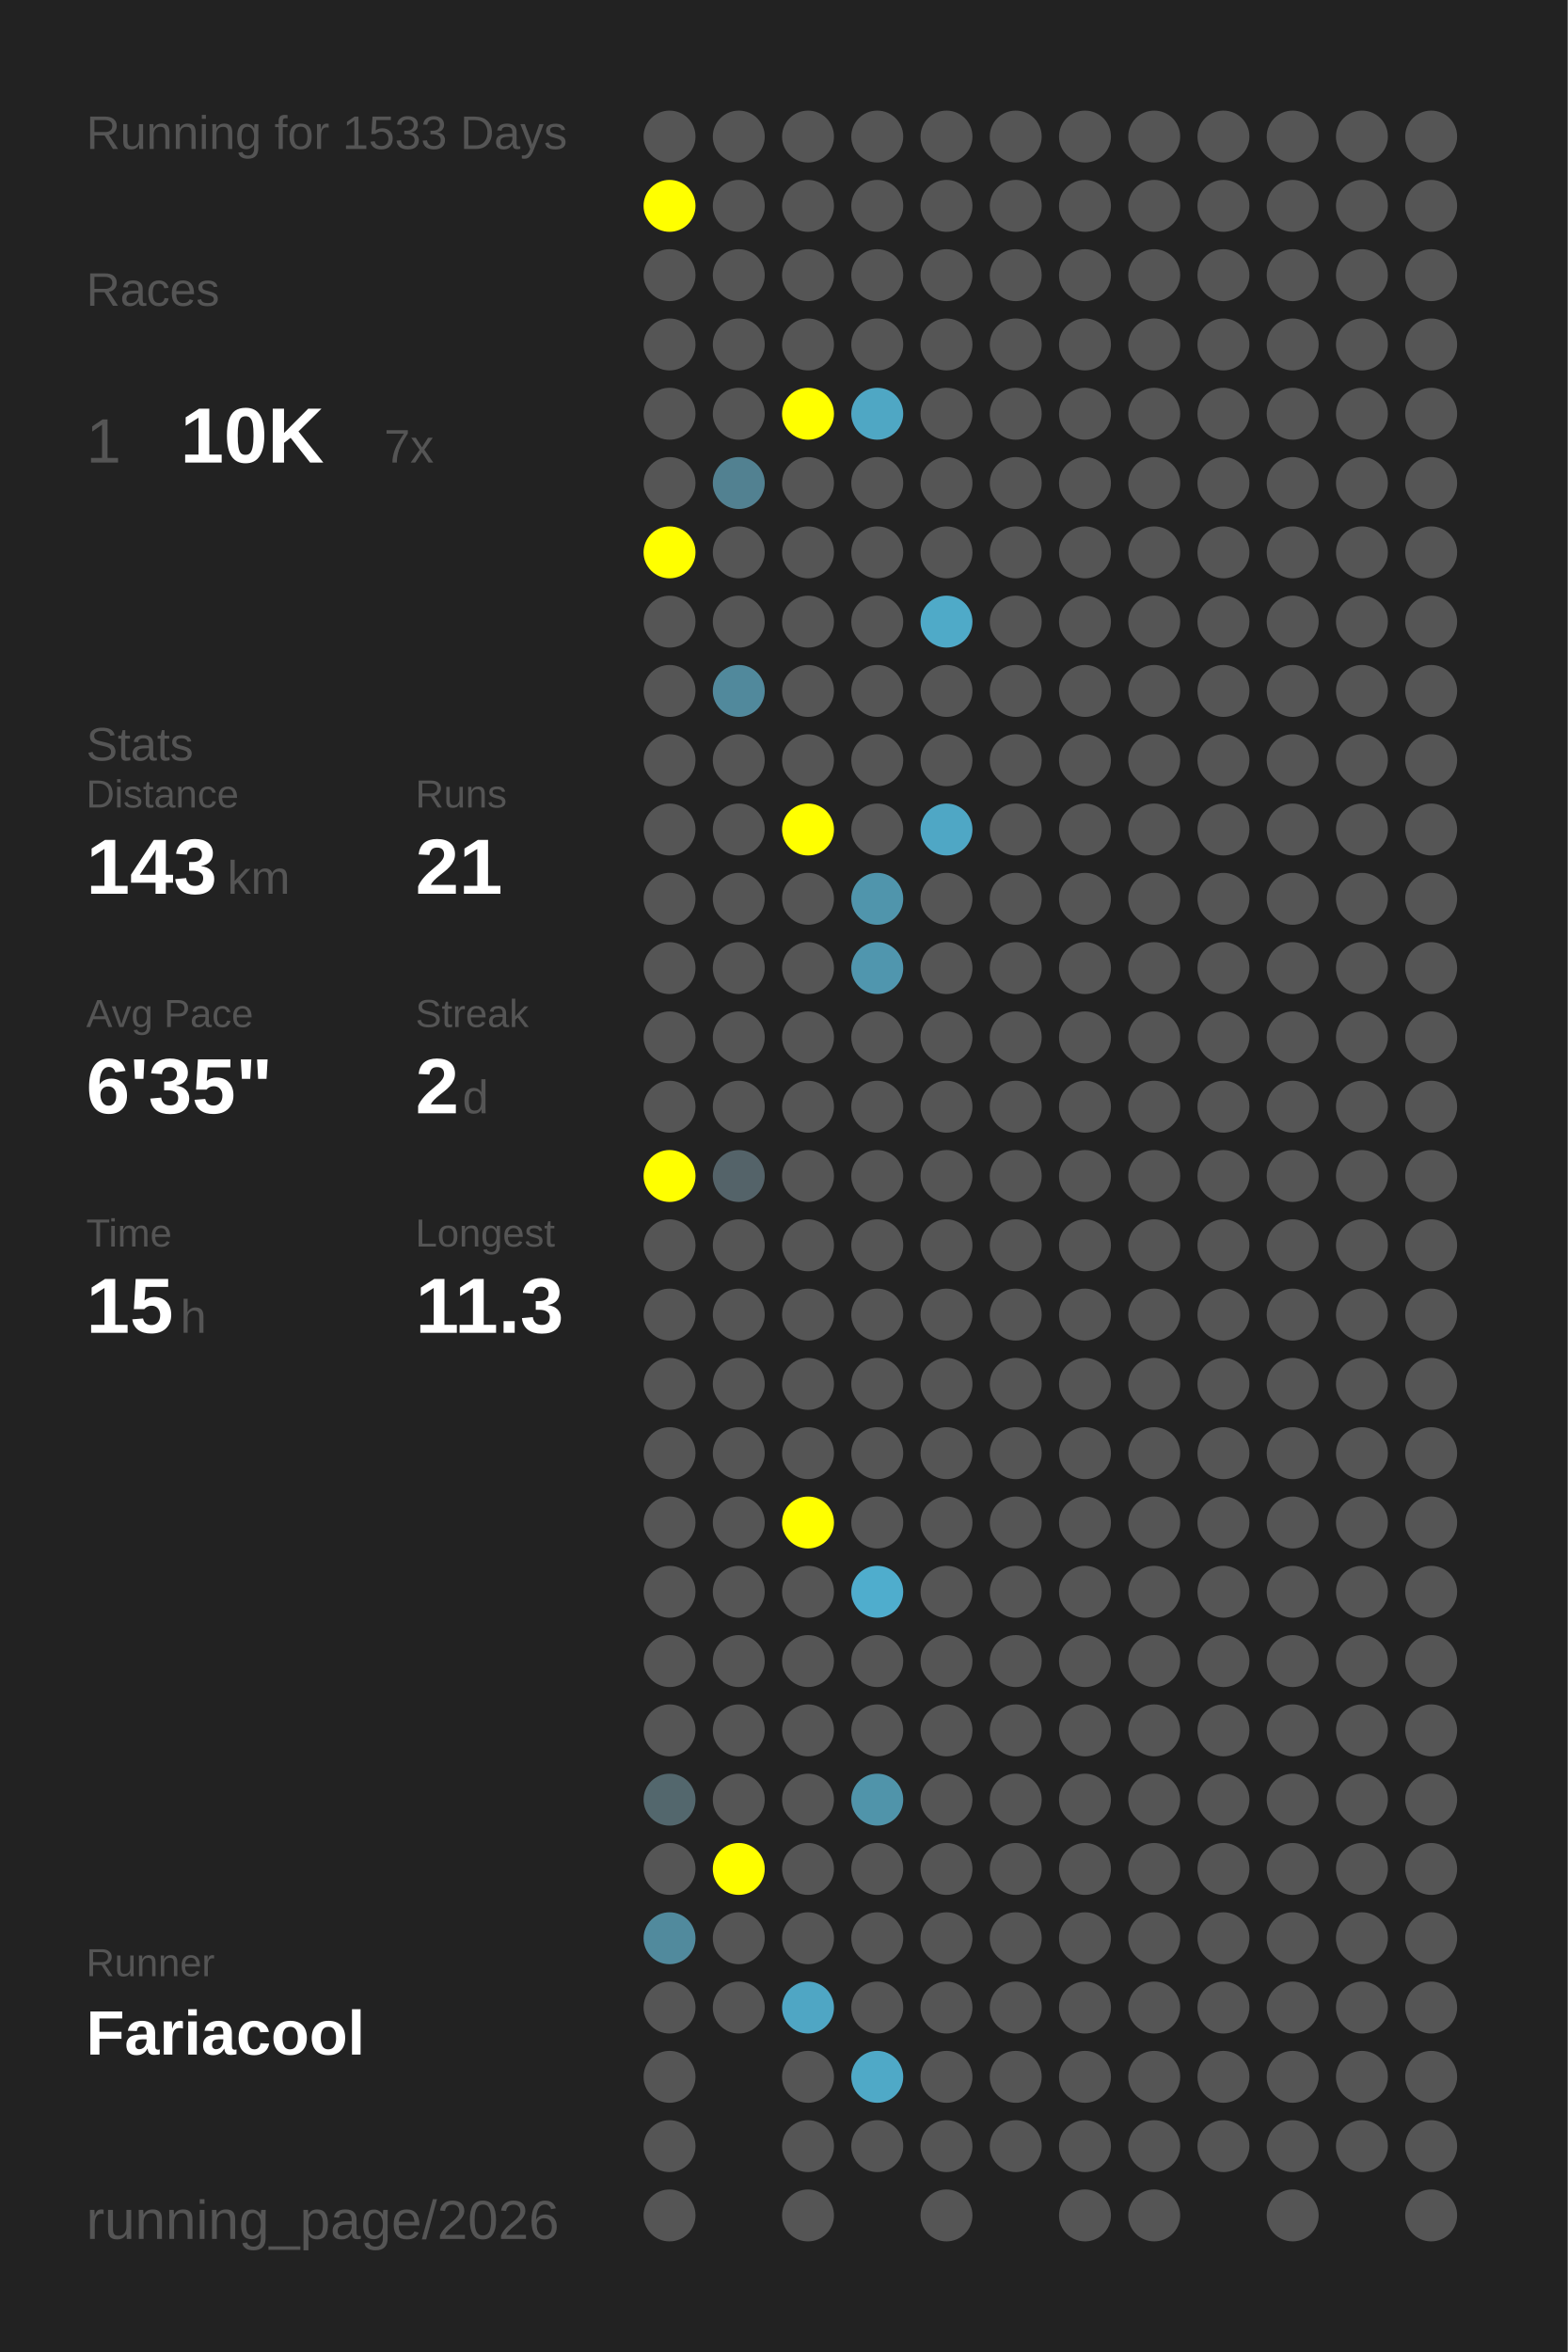
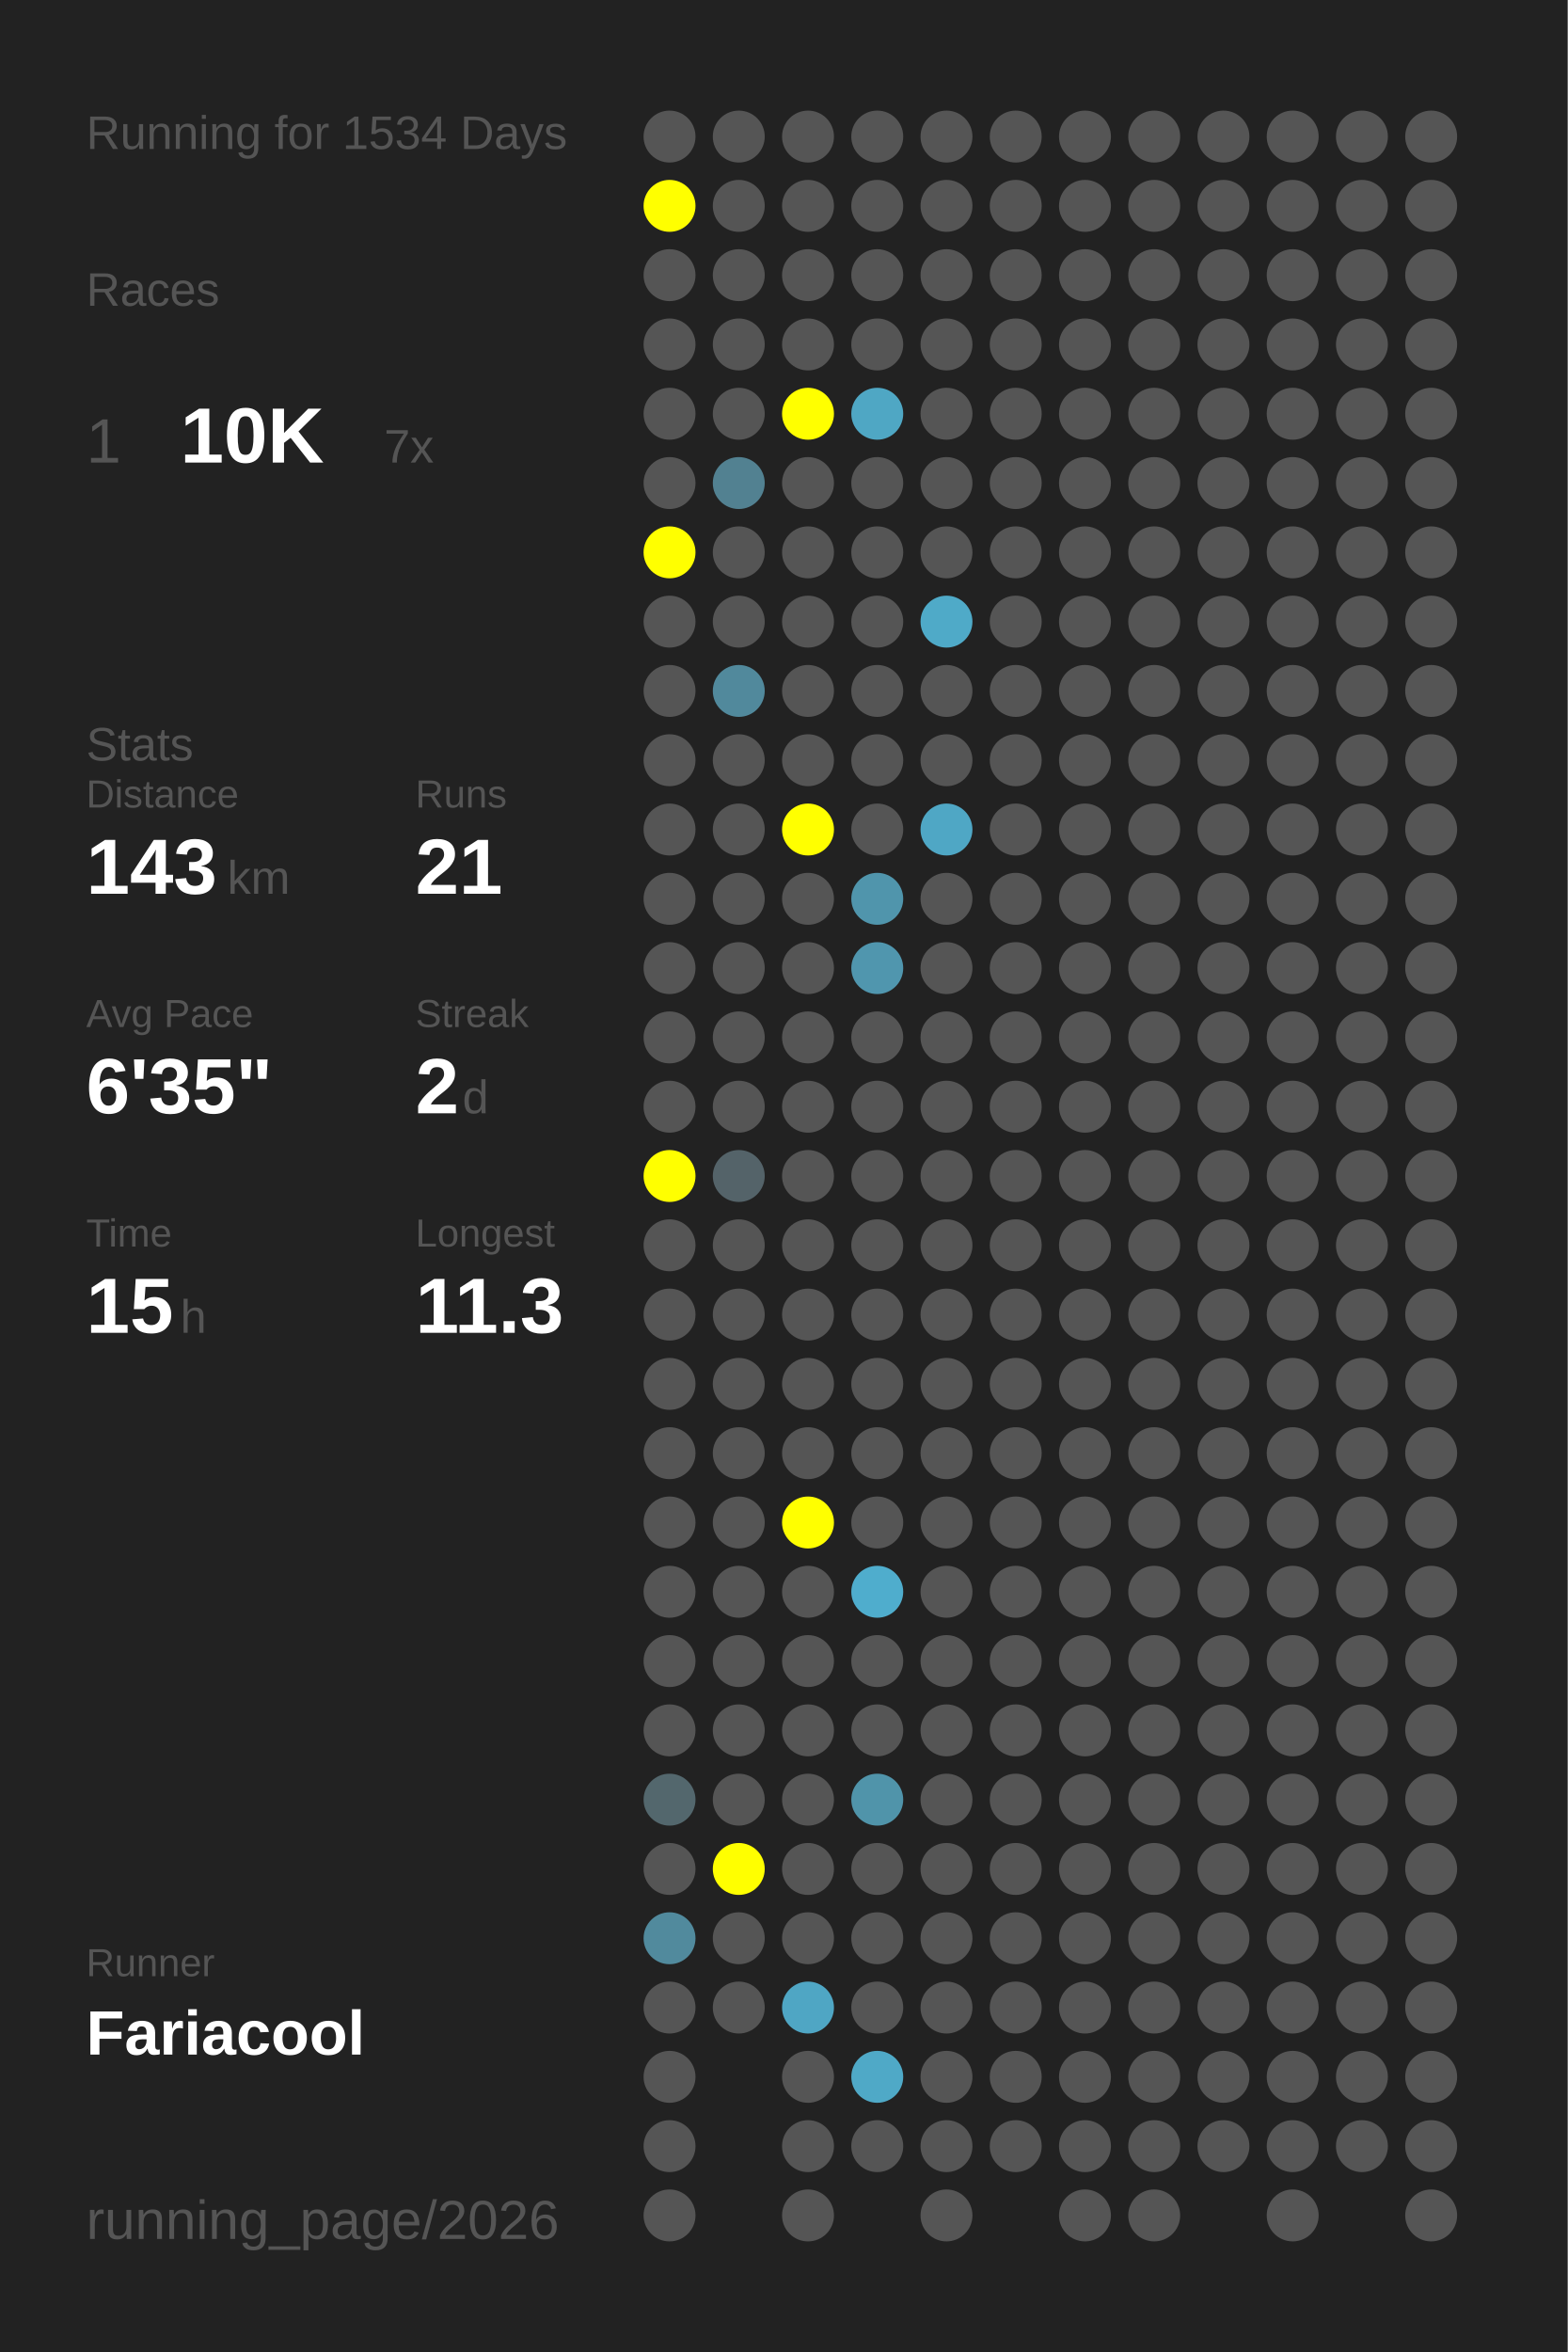
<svg xmlns="http://www.w3.org/2000/svg" baseProfile="full" height="300mm" version="1.1" viewBox="0,0,200,300" width="200mm">
  <defs />
  <rect fill="#222222" height="300" width="200" x="0" y="0" />
-   <text fill="#555555" style="font-size:6px; font-family:Arial;" x="11" y="19">Running for 1533 Days</text>
+   <text fill="#555555" style="font-size:6px; font-family:Arial;" x="11" y="19">Running for 1534 Days</text>
  <text fill="#555555" style="font-size:6px; font-family:Arial;" x="11" y="39">Races</text>
  <text fill="#555555" style="font-size:8px; font-family:Arial;" x="11" y="59">1</text>
  <text fill="#FFFFFF" style="font-size:10px; font-family:Arial; font-weight:bold;" x="23" y="59">10K</text>
  <text fill="#555555" style="font-size:6px; font-family:Arial;" x="49" y="59">7x</text>
  <text fill="#555555" style="font-size:6px; font-family:Arial;" x="11" y="97">Stats</text>
  <text fill="#555555" style="font-size:5px; font-family:Arial;" x="11" y="103">Distance</text>
  <text fill="#FFFFFF" style="font-size:10px; font-family:Arial; font-weight:bold;" x="11" y="114">143</text>
  <text fill="#555555" style="font-size:6px; font-family:Arial;" x="29" y="114">km</text>
  <text fill="#555555" style="font-size:5px; font-family:Arial;" x="53" y="103">Runs</text>
  <text fill="#FFFFFF" style="font-size:10px; font-family:Arial; font-weight:bold;" x="53" y="114">21</text>
  <text fill="#555555" style="font-size:5px; font-family:Arial;" x="11" y="131">Avg Pace</text>
  <text fill="#FFFFFF" style="font-size:10px; font-family:Arial; font-weight:bold;" x="11" y="142">6'35"</text>
  <text fill="#555555" style="font-size:5px; font-family:Arial;" x="53" y="131">Streak</text>
  <text fill="#FFFFFF" style="font-size:10px; font-family:Arial; font-weight:bold;" x="53" y="142">2</text>
  <text fill="#555555" style="font-size:6px; font-family:Arial;" x="59" y="142">d</text>
  <text fill="#555555" style="font-size:5px; font-family:Arial;" x="11" y="159">Time</text>
  <text fill="#FFFFFF" style="font-size:10px; font-family:Arial; font-weight:bold;" x="11" y="170">15</text>
  <text fill="#555555" style="font-size:6px; font-family:Arial;" x="23" y="170">h</text>
  <text fill="#555555" style="font-size:5px; font-family:Arial;" x="53" y="159">Longest</text>
  <text fill="#FFFFFF" style="font-size:10px; font-family:Arial; font-weight:bold;" x="53" y="170">11.3</text>
  <text fill="#555555" style="font-size:5px; font-family:Arial;" x="11" y="252.065">Runner</text>
  <text fill="#FFFFFF" style="font-size:8px; font-family:Arial; font-weight:bold;" x="11" y="262.065">Fariacool</text>
  <text fill="#555555" style="font-size:7px; font-family:Arial;" x="11" y="285.581">running_page/2026</text>
  <circle cx="85.417" cy="17.419" fill="#555555" r="3.312" />
  <circle cx="85.417" cy="26.258" fill="#FFFF00" r="3.312" />
  <circle cx="85.417" cy="35.097" fill="#555555" r="3.312" />
  <circle cx="85.417" cy="43.935" fill="#555555" r="3.312" />
  <circle cx="85.417" cy="52.774" fill="#555555" r="3.312" />
  <circle cx="85.417" cy="61.613" fill="#555555" r="3.312" />
  <circle cx="85.417" cy="70.452" fill="#FFFF00" r="3.312" />
  <circle cx="85.417" cy="79.29" fill="#555555" r="3.312" />
  <circle cx="85.417" cy="88.129" fill="#555555" r="3.312" />
  <circle cx="85.417" cy="96.968" fill="#555555" r="3.312" />
  <circle cx="85.417" cy="105.806" fill="#555555" r="3.312" />
  <circle cx="85.417" cy="114.645" fill="#555555" r="3.312" />
  <circle cx="85.417" cy="123.484" fill="#555555" r="3.312" />
  <circle cx="85.417" cy="132.323" fill="#555555" r="3.312" />
  <circle cx="85.417" cy="141.161" fill="#555555" r="3.312" />
  <circle cx="85.417" cy="150" fill="#FFFF00" r="3.312" />
  <circle cx="85.417" cy="158.839" fill="#555555" r="3.312" />
  <circle cx="85.417" cy="167.677" fill="#555555" r="3.312" />
  <circle cx="85.417" cy="176.516" fill="#555555" r="3.312" />
  <circle cx="85.417" cy="185.355" fill="#555555" r="3.312" />
  <circle cx="85.417" cy="194.194" fill="#555555" r="3.312" />
  <circle cx="85.417" cy="203.032" fill="#555555" r="3.312" />
  <circle cx="85.417" cy="211.871" fill="#555555" r="3.312" />
  <circle cx="85.417" cy="220.71" fill="#555555" r="3.312" />
  <circle cx="85.417" cy="229.548" fill="#53676d" r="3.312" />
  <circle cx="85.417" cy="238.387" fill="#555555" r="3.312" />
  <circle cx="85.417" cy="247.226" fill="#518a9d" r="3.312" />
  <circle cx="85.417" cy="256.065" fill="#555555" r="3.312" />
  <circle cx="85.417" cy="264.903" fill="#555555" r="3.312" />
  <circle cx="85.417" cy="273.742" fill="#555555" r="3.312" />
  <circle cx="85.417" cy="282.581" fill="#555555" r="3.312" />
  <circle cx="94.25" cy="17.419" fill="#555555" r="3.312" />
  <circle cx="94.25" cy="26.258" fill="#555555" r="3.312" />
  <circle cx="94.25" cy="35.097" fill="#555555" r="3.312" />
  <circle cx="94.25" cy="43.935" fill="#555555" r="3.312" />
  <circle cx="94.25" cy="52.774" fill="#555555" r="3.312" />
  <circle cx="94.25" cy="61.613" fill="#528191" r="3.312" />
  <circle cx="94.25" cy="70.452" fill="#555555" r="3.312" />
  <circle cx="94.25" cy="79.29" fill="#555555" r="3.312" />
  <circle cx="94.25" cy="88.129" fill="#51899c" r="3.312" />
  <circle cx="94.25" cy="96.968" fill="#555555" r="3.312" />
  <circle cx="94.25" cy="105.806" fill="#555555" r="3.312" />
  <circle cx="94.25" cy="114.645" fill="#555555" r="3.312" />
  <circle cx="94.25" cy="123.484" fill="#555555" r="3.312" />
  <circle cx="94.25" cy="132.323" fill="#555555" r="3.312" />
  <circle cx="94.25" cy="141.161" fill="#555555" r="3.312" />
  <circle cx="94.25" cy="150" fill="#546369" r="3.312" />
  <circle cx="94.25" cy="158.839" fill="#555555" r="3.312" />
  <circle cx="94.25" cy="167.677" fill="#555555" r="3.312" />
  <circle cx="94.25" cy="176.516" fill="#555555" r="3.312" />
  <circle cx="94.25" cy="185.355" fill="#555555" r="3.312" />
  <circle cx="94.25" cy="194.194" fill="#555555" r="3.312" />
  <circle cx="94.25" cy="203.032" fill="#555555" r="3.312" />
  <circle cx="94.25" cy="211.871" fill="#555555" r="3.312" />
  <circle cx="94.25" cy="220.71" fill="#555555" r="3.312" />
  <circle cx="94.25" cy="229.548" fill="#555555" r="3.312" />
  <circle cx="94.25" cy="238.387" fill="#FFFF00" r="3.312" />
  <circle cx="94.25" cy="247.226" fill="#555555" r="3.312" />
  <circle cx="94.25" cy="256.065" fill="#555555" r="3.312" />
  <circle cx="103.083" cy="17.419" fill="#555555" r="3.312" />
  <circle cx="103.083" cy="26.258" fill="#555555" r="3.312" />
  <circle cx="103.083" cy="35.097" fill="#555555" r="3.312" />
  <circle cx="103.083" cy="43.935" fill="#555555" r="3.312" />
  <circle cx="103.083" cy="52.774" fill="#FFFF00" r="3.312" />
  <circle cx="103.083" cy="61.613" fill="#555555" r="3.312" />
  <circle cx="103.083" cy="70.452" fill="#555555" r="3.312" />
  <circle cx="103.083" cy="79.29" fill="#555555" r="3.312" />
  <circle cx="103.083" cy="88.129" fill="#555555" r="3.312" />
  <circle cx="103.083" cy="96.968" fill="#555555" r="3.312" />
  <circle cx="103.083" cy="105.806" fill="#FFFF00" r="3.312" />
  <circle cx="103.083" cy="114.645" fill="#555555" r="3.312" />
  <circle cx="103.083" cy="123.484" fill="#555555" r="3.312" />
  <circle cx="103.083" cy="132.323" fill="#555555" r="3.312" />
  <circle cx="103.083" cy="141.161" fill="#555555" r="3.312" />
  <circle cx="103.083" cy="150" fill="#555555" r="3.312" />
  <circle cx="103.083" cy="158.839" fill="#555555" r="3.312" />
  <circle cx="103.083" cy="167.677" fill="#555555" r="3.312" />
  <circle cx="103.083" cy="176.516" fill="#555555" r="3.312" />
  <circle cx="103.083" cy="185.355" fill="#555555" r="3.312" />
  <circle cx="103.083" cy="194.194" fill="#FFFF00" r="3.312" />
  <circle cx="103.083" cy="203.032" fill="#555555" r="3.312" />
  <circle cx="103.083" cy="211.871" fill="#555555" r="3.312" />
  <circle cx="103.083" cy="220.71" fill="#555555" r="3.312" />
  <circle cx="103.083" cy="229.548" fill="#555555" r="3.312" />
  <circle cx="103.083" cy="238.387" fill="#555555" r="3.312" />
  <circle cx="103.083" cy="247.226" fill="#555555" r="3.312" />
  <circle cx="103.083" cy="256.065" fill="#4fa6c4" r="3.312" />
  <circle cx="103.083" cy="264.903" fill="#555555" r="3.312" />
  <circle cx="103.083" cy="273.742" fill="#555555" r="3.312" />
  <circle cx="103.083" cy="282.581" fill="#555555" r="3.312" />
  <circle cx="111.917" cy="17.419" fill="#555555" r="3.312" />
  <circle cx="111.917" cy="26.258" fill="#555555" r="3.312" />
  <circle cx="111.917" cy="35.097" fill="#555555" r="3.312" />
  <circle cx="111.917" cy="43.935" fill="#555555" r="3.312" />
  <circle cx="111.917" cy="52.774" fill="#4fa7c4" r="3.312" />
  <circle cx="111.917" cy="61.613" fill="#555555" r="3.312" />
  <circle cx="111.917" cy="70.452" fill="#555555" r="3.312" />
  <circle cx="111.917" cy="79.29" fill="#555555" r="3.312" />
  <circle cx="111.917" cy="88.129" fill="#555555" r="3.312" />
  <circle cx="111.917" cy="96.968" fill="#555555" r="3.312" />
  <circle cx="111.917" cy="105.806" fill="#555555" r="3.312" />
  <circle cx="111.917" cy="114.645" fill="#5095ac" r="3.312" />
  <circle cx="111.917" cy="123.484" fill="#5096ae" r="3.312" />
  <circle cx="111.917" cy="132.323" fill="#555555" r="3.312" />
  <circle cx="111.917" cy="141.161" fill="#555555" r="3.312" />
  <circle cx="111.917" cy="150" fill="#555555" r="3.312" />
  <circle cx="111.917" cy="158.839" fill="#555555" r="3.312" />
  <circle cx="111.917" cy="167.677" fill="#555555" r="3.312" />
  <circle cx="111.917" cy="176.516" fill="#555555" r="3.312" />
  <circle cx="111.917" cy="185.355" fill="#555555" r="3.312" />
  <circle cx="111.917" cy="194.194" fill="#555555" r="3.312" />
  <circle cx="111.917" cy="203.032" fill="#4fadcd" r="3.312" />
  <circle cx="111.917" cy="211.871" fill="#555555" r="3.312" />
  <circle cx="111.917" cy="220.71" fill="#555555" r="3.312" />
  <circle cx="111.917" cy="229.548" fill="#5094aa" r="3.312" />
  <circle cx="111.917" cy="238.387" fill="#555555" r="3.312" />
  <circle cx="111.917" cy="247.226" fill="#555555" r="3.312" />
  <circle cx="111.917" cy="256.065" fill="#555555" r="3.312" />
  <circle cx="111.917" cy="264.903" fill="#4fa9c7" r="3.312" />
  <circle cx="111.917" cy="273.742" fill="#555555" r="3.312" />
  <circle cx="120.75" cy="17.419" fill="#555555" r="3.312" />
  <circle cx="120.75" cy="26.258" fill="#555555" r="3.312" />
  <circle cx="120.75" cy="35.097" fill="#555555" r="3.312" />
  <circle cx="120.75" cy="43.935" fill="#555555" r="3.312" />
  <circle cx="120.75" cy="52.774" fill="#555555" r="3.312" />
  <circle cx="120.75" cy="61.613" fill="#555555" r="3.312" />
  <circle cx="120.75" cy="70.452" fill="#555555" r="3.312" />
  <circle cx="120.75" cy="79.29" fill="#4faac8" r="3.312" />
  <circle cx="120.75" cy="88.129" fill="#555555" r="3.312" />
  <circle cx="120.75" cy="96.968" fill="#555555" r="3.312" />
  <circle cx="120.75" cy="105.806" fill="#4fa7c5" r="3.312" />
  <circle cx="120.75" cy="114.645" fill="#555555" r="3.312" />
  <circle cx="120.75" cy="123.484" fill="#555555" r="3.312" />
  <circle cx="120.75" cy="132.323" fill="#555555" r="3.312" />
  <circle cx="120.75" cy="141.161" fill="#555555" r="3.312" />
  <circle cx="120.75" cy="150" fill="#555555" r="3.312" />
  <circle cx="120.75" cy="158.839" fill="#555555" r="3.312" />
  <circle cx="120.75" cy="167.677" fill="#555555" r="3.312" />
  <circle cx="120.75" cy="176.516" fill="#555555" r="3.312" />
  <circle cx="120.75" cy="185.355" fill="#555555" r="3.312" />
  <circle cx="120.75" cy="194.194" fill="#555555" r="3.312" />
  <circle cx="120.75" cy="203.032" fill="#555555" r="3.312" />
  <circle cx="120.75" cy="211.871" fill="#555555" r="3.312" />
  <circle cx="120.75" cy="220.71" fill="#555555" r="3.312" />
  <circle cx="120.75" cy="229.548" fill="#555555" r="3.312" />
  <circle cx="120.75" cy="238.387" fill="#555555" r="3.312" />
  <circle cx="120.75" cy="247.226" fill="#555555" r="3.312" />
  <circle cx="120.75" cy="256.065" fill="#555555" r="3.312" />
  <circle cx="120.75" cy="264.903" fill="#555555" r="3.312" />
  <circle cx="120.75" cy="273.742" fill="#555555" r="3.312" />
  <circle cx="120.75" cy="282.581" fill="#555555" r="3.312" />
  <circle cx="129.583" cy="17.419" fill="#555555" r="3.312" />
  <circle cx="129.583" cy="26.258" fill="#555555" r="3.312" />
  <circle cx="129.583" cy="35.097" fill="#555555" r="3.312" />
  <circle cx="129.583" cy="43.935" fill="#555555" r="3.312" />
  <circle cx="129.583" cy="52.774" fill="#555555" r="3.312" />
  <circle cx="129.583" cy="61.613" fill="#555555" r="3.312" />
  <circle cx="129.583" cy="70.452" fill="#555555" r="3.312" />
  <circle cx="129.583" cy="79.29" fill="#555555" r="3.312" />
  <circle cx="129.583" cy="88.129" fill="#555555" r="3.312" />
  <circle cx="129.583" cy="96.968" fill="#555555" r="3.312" />
  <circle cx="129.583" cy="105.806" fill="#555555" r="3.312" />
  <circle cx="129.583" cy="114.645" fill="#555555" r="3.312" />
  <circle cx="129.583" cy="123.484" fill="#555555" r="3.312" />
  <circle cx="129.583" cy="132.323" fill="#555555" r="3.312" />
  <circle cx="129.583" cy="141.161" fill="#555555" r="3.312" />
  <circle cx="129.583" cy="150" fill="#555555" r="3.312" />
  <circle cx="129.583" cy="158.839" fill="#555555" r="3.312" />
  <circle cx="129.583" cy="167.677" fill="#555555" r="3.312" />
  <circle cx="129.583" cy="176.516" fill="#555555" r="3.312" />
  <circle cx="129.583" cy="185.355" fill="#555555" r="3.312" />
  <circle cx="129.583" cy="194.194" fill="#555555" r="3.312" />
  <circle cx="129.583" cy="203.032" fill="#555555" r="3.312" />
  <circle cx="129.583" cy="211.871" fill="#555555" r="3.312" />
  <circle cx="129.583" cy="220.71" fill="#555555" r="3.312" />
  <circle cx="129.583" cy="229.548" fill="#555555" r="3.312" />
  <circle cx="129.583" cy="238.387" fill="#555555" r="3.312" />
  <circle cx="129.583" cy="247.226" fill="#555555" r="3.312" />
  <circle cx="129.583" cy="256.065" fill="#555555" r="3.312" />
  <circle cx="129.583" cy="264.903" fill="#555555" r="3.312" />
  <circle cx="129.583" cy="273.742" fill="#555555" r="3.312" />
  <circle cx="138.417" cy="17.419" fill="#555555" r="3.312" />
  <circle cx="138.417" cy="26.258" fill="#555555" r="3.312" />
  <circle cx="138.417" cy="35.097" fill="#555555" r="3.312" />
  <circle cx="138.417" cy="43.935" fill="#555555" r="3.312" />
  <circle cx="138.417" cy="52.774" fill="#555555" r="3.312" />
  <circle cx="138.417" cy="61.613" fill="#555555" r="3.312" />
  <circle cx="138.417" cy="70.452" fill="#555555" r="3.312" />
  <circle cx="138.417" cy="79.29" fill="#555555" r="3.312" />
  <circle cx="138.417" cy="88.129" fill="#555555" r="3.312" />
  <circle cx="138.417" cy="96.968" fill="#555555" r="3.312" />
  <circle cx="138.417" cy="105.806" fill="#555555" r="3.312" />
  <circle cx="138.417" cy="114.645" fill="#555555" r="3.312" />
  <circle cx="138.417" cy="123.484" fill="#555555" r="3.312" />
  <circle cx="138.417" cy="132.323" fill="#555555" r="3.312" />
  <circle cx="138.417" cy="141.161" fill="#555555" r="3.312" />
  <circle cx="138.417" cy="150" fill="#555555" r="3.312" />
  <circle cx="138.417" cy="158.839" fill="#555555" r="3.312" />
  <circle cx="138.417" cy="167.677" fill="#555555" r="3.312" />
  <circle cx="138.417" cy="176.516" fill="#555555" r="3.312" />
  <circle cx="138.417" cy="185.355" fill="#555555" r="3.312" />
  <circle cx="138.417" cy="194.194" fill="#555555" r="3.312" />
  <circle cx="138.417" cy="203.032" fill="#555555" r="3.312" />
  <circle cx="138.417" cy="211.871" fill="#555555" r="3.312" />
  <circle cx="138.417" cy="220.71" fill="#555555" r="3.312" />
  <circle cx="138.417" cy="229.548" fill="#555555" r="3.312" />
  <circle cx="138.417" cy="238.387" fill="#555555" r="3.312" />
  <circle cx="138.417" cy="247.226" fill="#555555" r="3.312" />
  <circle cx="138.417" cy="256.065" fill="#555555" r="3.312" />
  <circle cx="138.417" cy="264.903" fill="#555555" r="3.312" />
  <circle cx="138.417" cy="273.742" fill="#555555" r="3.312" />
  <circle cx="138.417" cy="282.581" fill="#555555" r="3.312" />
  <circle cx="147.25" cy="17.419" fill="#555555" r="3.312" />
  <circle cx="147.25" cy="26.258" fill="#555555" r="3.312" />
  <circle cx="147.25" cy="35.097" fill="#555555" r="3.312" />
  <circle cx="147.25" cy="43.935" fill="#555555" r="3.312" />
  <circle cx="147.25" cy="52.774" fill="#555555" r="3.312" />
  <circle cx="147.25" cy="61.613" fill="#555555" r="3.312" />
  <circle cx="147.25" cy="70.452" fill="#555555" r="3.312" />
  <circle cx="147.25" cy="79.29" fill="#555555" r="3.312" />
  <circle cx="147.25" cy="88.129" fill="#555555" r="3.312" />
  <circle cx="147.25" cy="96.968" fill="#555555" r="3.312" />
  <circle cx="147.25" cy="105.806" fill="#555555" r="3.312" />
  <circle cx="147.25" cy="114.645" fill="#555555" r="3.312" />
  <circle cx="147.25" cy="123.484" fill="#555555" r="3.312" />
  <circle cx="147.25" cy="132.323" fill="#555555" r="3.312" />
  <circle cx="147.25" cy="141.161" fill="#555555" r="3.312" />
  <circle cx="147.25" cy="150" fill="#555555" r="3.312" />
  <circle cx="147.25" cy="158.839" fill="#555555" r="3.312" />
  <circle cx="147.25" cy="167.677" fill="#555555" r="3.312" />
  <circle cx="147.25" cy="176.516" fill="#555555" r="3.312" />
  <circle cx="147.25" cy="185.355" fill="#555555" r="3.312" />
  <circle cx="147.25" cy="194.194" fill="#555555" r="3.312" />
  <circle cx="147.25" cy="203.032" fill="#555555" r="3.312" />
  <circle cx="147.25" cy="211.871" fill="#555555" r="3.312" />
  <circle cx="147.25" cy="220.71" fill="#555555" r="3.312" />
  <circle cx="147.25" cy="229.548" fill="#555555" r="3.312" />
  <circle cx="147.25" cy="238.387" fill="#555555" r="3.312" />
  <circle cx="147.25" cy="247.226" fill="#555555" r="3.312" />
  <circle cx="147.25" cy="256.065" fill="#555555" r="3.312" />
  <circle cx="147.25" cy="264.903" fill="#555555" r="3.312" />
  <circle cx="147.25" cy="273.742" fill="#555555" r="3.312" />
  <circle cx="147.25" cy="282.581" fill="#555555" r="3.312" />
  <circle cx="156.083" cy="17.419" fill="#555555" r="3.312" />
  <circle cx="156.083" cy="26.258" fill="#555555" r="3.312" />
  <circle cx="156.083" cy="35.097" fill="#555555" r="3.312" />
  <circle cx="156.083" cy="43.935" fill="#555555" r="3.312" />
  <circle cx="156.083" cy="52.774" fill="#555555" r="3.312" />
  <circle cx="156.083" cy="61.613" fill="#555555" r="3.312" />
  <circle cx="156.083" cy="70.452" fill="#555555" r="3.312" />
  <circle cx="156.083" cy="79.29" fill="#555555" r="3.312" />
  <circle cx="156.083" cy="88.129" fill="#555555" r="3.312" />
  <circle cx="156.083" cy="96.968" fill="#555555" r="3.312" />
  <circle cx="156.083" cy="105.806" fill="#555555" r="3.312" />
  <circle cx="156.083" cy="114.645" fill="#555555" r="3.312" />
  <circle cx="156.083" cy="123.484" fill="#555555" r="3.312" />
  <circle cx="156.083" cy="132.323" fill="#555555" r="3.312" />
  <circle cx="156.083" cy="141.161" fill="#555555" r="3.312" />
  <circle cx="156.083" cy="150" fill="#555555" r="3.312" />
  <circle cx="156.083" cy="158.839" fill="#555555" r="3.312" />
  <circle cx="156.083" cy="167.677" fill="#555555" r="3.312" />
  <circle cx="156.083" cy="176.516" fill="#555555" r="3.312" />
  <circle cx="156.083" cy="185.355" fill="#555555" r="3.312" />
  <circle cx="156.083" cy="194.194" fill="#555555" r="3.312" />
  <circle cx="156.083" cy="203.032" fill="#555555" r="3.312" />
  <circle cx="156.083" cy="211.871" fill="#555555" r="3.312" />
  <circle cx="156.083" cy="220.71" fill="#555555" r="3.312" />
  <circle cx="156.083" cy="229.548" fill="#555555" r="3.312" />
  <circle cx="156.083" cy="238.387" fill="#555555" r="3.312" />
  <circle cx="156.083" cy="247.226" fill="#555555" r="3.312" />
  <circle cx="156.083" cy="256.065" fill="#555555" r="3.312" />
  <circle cx="156.083" cy="264.903" fill="#555555" r="3.312" />
  <circle cx="156.083" cy="273.742" fill="#555555" r="3.312" />
  <circle cx="164.917" cy="17.419" fill="#555555" r="3.312" />
  <circle cx="164.917" cy="26.258" fill="#555555" r="3.312" />
  <circle cx="164.917" cy="35.097" fill="#555555" r="3.312" />
  <circle cx="164.917" cy="43.935" fill="#555555" r="3.312" />
  <circle cx="164.917" cy="52.774" fill="#555555" r="3.312" />
  <circle cx="164.917" cy="61.613" fill="#555555" r="3.312" />
  <circle cx="164.917" cy="70.452" fill="#555555" r="3.312" />
  <circle cx="164.917" cy="79.29" fill="#555555" r="3.312" />
  <circle cx="164.917" cy="88.129" fill="#555555" r="3.312" />
  <circle cx="164.917" cy="96.968" fill="#555555" r="3.312" />
  <circle cx="164.917" cy="105.806" fill="#555555" r="3.312" />
  <circle cx="164.917" cy="114.645" fill="#555555" r="3.312" />
  <circle cx="164.917" cy="123.484" fill="#555555" r="3.312" />
  <circle cx="164.917" cy="132.323" fill="#555555" r="3.312" />
  <circle cx="164.917" cy="141.161" fill="#555555" r="3.312" />
  <circle cx="164.917" cy="150" fill="#555555" r="3.312" />
  <circle cx="164.917" cy="158.839" fill="#555555" r="3.312" />
  <circle cx="164.917" cy="167.677" fill="#555555" r="3.312" />
  <circle cx="164.917" cy="176.516" fill="#555555" r="3.312" />
  <circle cx="164.917" cy="185.355" fill="#555555" r="3.312" />
  <circle cx="164.917" cy="194.194" fill="#555555" r="3.312" />
  <circle cx="164.917" cy="203.032" fill="#555555" r="3.312" />
  <circle cx="164.917" cy="211.871" fill="#555555" r="3.312" />
  <circle cx="164.917" cy="220.71" fill="#555555" r="3.312" />
  <circle cx="164.917" cy="229.548" fill="#555555" r="3.312" />
  <circle cx="164.917" cy="238.387" fill="#555555" r="3.312" />
  <circle cx="164.917" cy="247.226" fill="#555555" r="3.312" />
  <circle cx="164.917" cy="256.065" fill="#555555" r="3.312" />
  <circle cx="164.917" cy="264.903" fill="#555555" r="3.312" />
  <circle cx="164.917" cy="273.742" fill="#555555" r="3.312" />
  <circle cx="164.917" cy="282.581" fill="#555555" r="3.312" />
  <circle cx="173.75" cy="17.419" fill="#555555" r="3.312" />
  <circle cx="173.75" cy="26.258" fill="#555555" r="3.312" />
  <circle cx="173.75" cy="35.097" fill="#555555" r="3.312" />
  <circle cx="173.75" cy="43.935" fill="#555555" r="3.312" />
  <circle cx="173.75" cy="52.774" fill="#555555" r="3.312" />
  <circle cx="173.75" cy="61.613" fill="#555555" r="3.312" />
  <circle cx="173.75" cy="70.452" fill="#555555" r="3.312" />
  <circle cx="173.75" cy="79.29" fill="#555555" r="3.312" />
  <circle cx="173.75" cy="88.129" fill="#555555" r="3.312" />
  <circle cx="173.75" cy="96.968" fill="#555555" r="3.312" />
  <circle cx="173.75" cy="105.806" fill="#555555" r="3.312" />
  <circle cx="173.75" cy="114.645" fill="#555555" r="3.312" />
  <circle cx="173.75" cy="123.484" fill="#555555" r="3.312" />
  <circle cx="173.75" cy="132.323" fill="#555555" r="3.312" />
  <circle cx="173.75" cy="141.161" fill="#555555" r="3.312" />
  <circle cx="173.75" cy="150" fill="#555555" r="3.312" />
  <circle cx="173.75" cy="158.839" fill="#555555" r="3.312" />
  <circle cx="173.75" cy="167.677" fill="#555555" r="3.312" />
  <circle cx="173.75" cy="176.516" fill="#555555" r="3.312" />
  <circle cx="173.75" cy="185.355" fill="#555555" r="3.312" />
  <circle cx="173.75" cy="194.194" fill="#555555" r="3.312" />
  <circle cx="173.75" cy="203.032" fill="#555555" r="3.312" />
  <circle cx="173.75" cy="211.871" fill="#555555" r="3.312" />
  <circle cx="173.75" cy="220.71" fill="#555555" r="3.312" />
  <circle cx="173.75" cy="229.548" fill="#555555" r="3.312" />
  <circle cx="173.75" cy="238.387" fill="#555555" r="3.312" />
  <circle cx="173.75" cy="247.226" fill="#555555" r="3.312" />
  <circle cx="173.75" cy="256.065" fill="#555555" r="3.312" />
  <circle cx="173.75" cy="264.903" fill="#555555" r="3.312" />
  <circle cx="173.75" cy="273.742" fill="#555555" r="3.312" />
  <circle cx="182.583" cy="17.419" fill="#555555" r="3.312" />
  <circle cx="182.583" cy="26.258" fill="#555555" r="3.312" />
  <circle cx="182.583" cy="35.097" fill="#555555" r="3.312" />
  <circle cx="182.583" cy="43.935" fill="#555555" r="3.312" />
  <circle cx="182.583" cy="52.774" fill="#555555" r="3.312" />
  <circle cx="182.583" cy="61.613" fill="#555555" r="3.312" />
  <circle cx="182.583" cy="70.452" fill="#555555" r="3.312" />
  <circle cx="182.583" cy="79.29" fill="#555555" r="3.312" />
  <circle cx="182.583" cy="88.129" fill="#555555" r="3.312" />
  <circle cx="182.583" cy="96.968" fill="#555555" r="3.312" />
  <circle cx="182.583" cy="105.806" fill="#555555" r="3.312" />
  <circle cx="182.583" cy="114.645" fill="#555555" r="3.312" />
  <circle cx="182.583" cy="123.484" fill="#555555" r="3.312" />
  <circle cx="182.583" cy="132.323" fill="#555555" r="3.312" />
  <circle cx="182.583" cy="141.161" fill="#555555" r="3.312" />
  <circle cx="182.583" cy="150" fill="#555555" r="3.312" />
  <circle cx="182.583" cy="158.839" fill="#555555" r="3.312" />
  <circle cx="182.583" cy="167.677" fill="#555555" r="3.312" />
  <circle cx="182.583" cy="176.516" fill="#555555" r="3.312" />
  <circle cx="182.583" cy="185.355" fill="#555555" r="3.312" />
  <circle cx="182.583" cy="194.194" fill="#555555" r="3.312" />
  <circle cx="182.583" cy="203.032" fill="#555555" r="3.312" />
  <circle cx="182.583" cy="211.871" fill="#555555" r="3.312" />
  <circle cx="182.583" cy="220.71" fill="#555555" r="3.312" />
  <circle cx="182.583" cy="229.548" fill="#555555" r="3.312" />
  <circle cx="182.583" cy="238.387" fill="#555555" r="3.312" />
  <circle cx="182.583" cy="247.226" fill="#555555" r="3.312" />
  <circle cx="182.583" cy="256.065" fill="#555555" r="3.312" />
  <circle cx="182.583" cy="264.903" fill="#555555" r="3.312" />
  <circle cx="182.583" cy="273.742" fill="#555555" r="3.312" />
  <circle cx="182.583" cy="282.581" fill="#555555" r="3.312" />
</svg>
